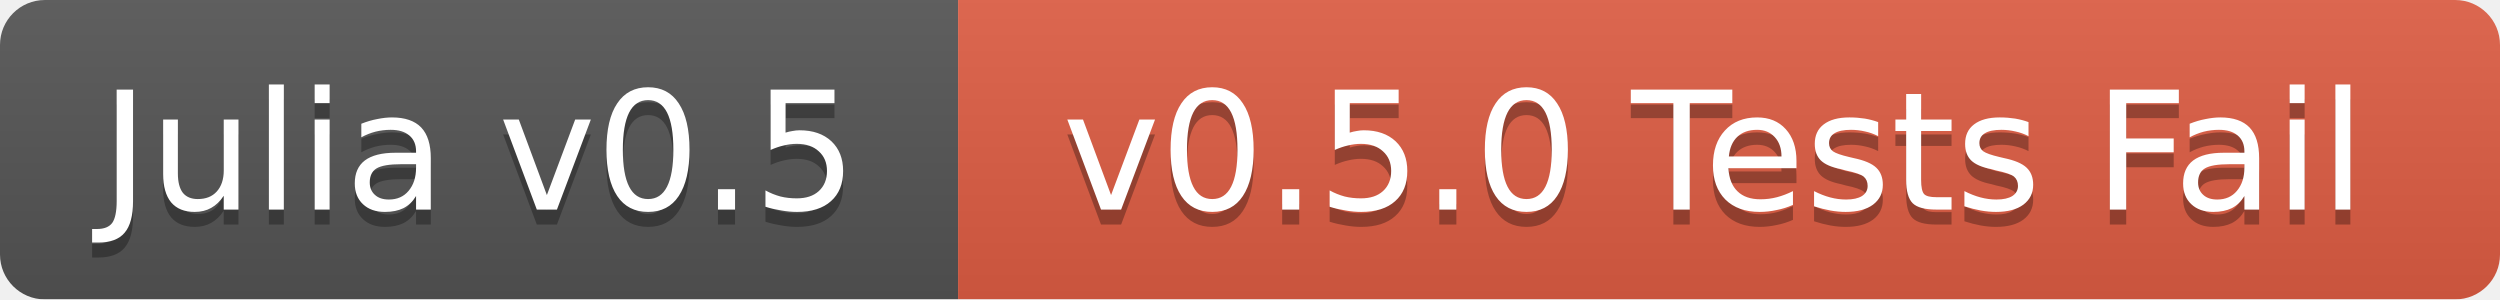
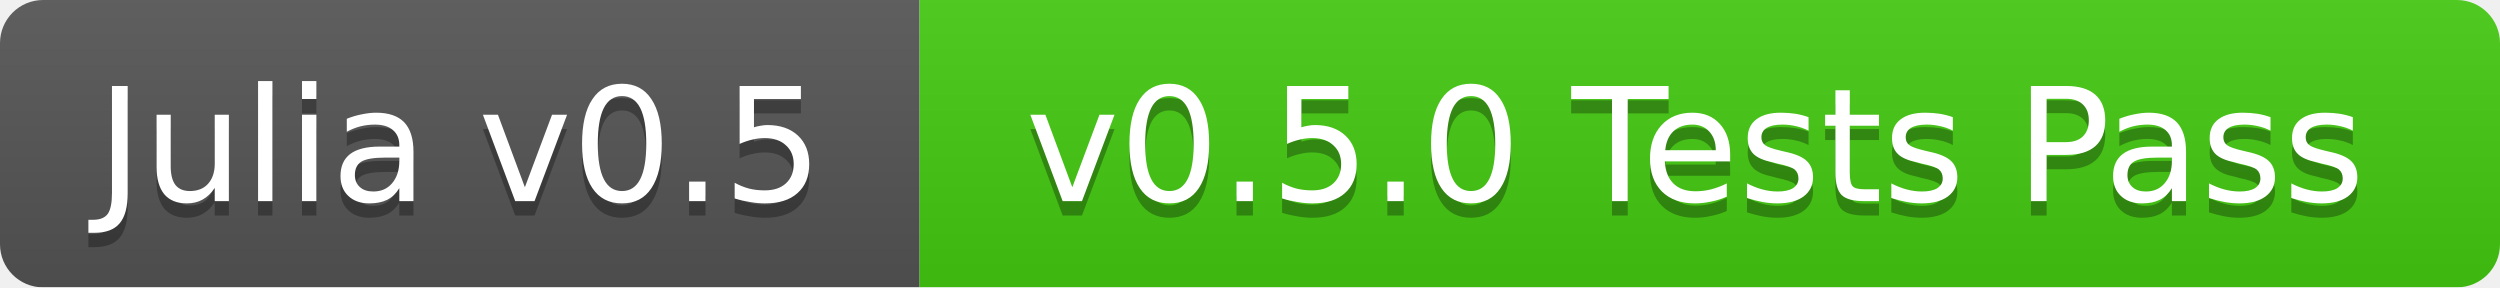
- <svg xmlns="http://www.w3.org/2000/svg" width="167" height="20">
+ <svg xmlns="http://www.w3.org/2000/svg" width="174" height="20">
  <linearGradient id="b" x2="0" y2="100%">
    <stop offset="0" stop-color="#bbb" stop-opacity=".1" />
    <stop offset="1" stop-opacity=".1" />
  </linearGradient>
  <mask id="a">
-     <rect width="167" height="20" rx="3" fill="#fff" />
+     <rect width="174" height="20" rx="3" fill="#fff" />
  </mask>
  <g mask="url(#a)">
    <path fill="#555" d="M0 0h64v20H0z" />
-     <path fill="#e05d44" d="M64 0h103v20H64z" />
-     <path fill="url(#b)" d="M0 0h167v20H0z" />
+     <path fill="#4c1" d="M64 0h110v20H64z" />
+     <path fill="url(#b)" d="M0 0h174v20H0z" />
  </g>
  <g fill="#fff" text-anchor="middle" font-family="DejaVu Sans,Verdana,Geneva,sans-serif" font-size="11">
    <text x="32" y="15" fill="#010101" fill-opacity=".3">Julia v0.5</text>
    <text x="32" y="14">Julia v0.5</text>
-     <text x="114.5" y="15" fill="#010101" fill-opacity=".3">v0.5.0 Tests Fail</text>
-     <text x="114.5" y="14">v0.5.0 Tests Fail</text>
+     <text x="118" y="15" fill="#010101" fill-opacity=".3">v0.5.0 Tests Pass</text>
+     <text x="118" y="14">v0.5.0 Tests Pass</text>
  </g>
</svg>
